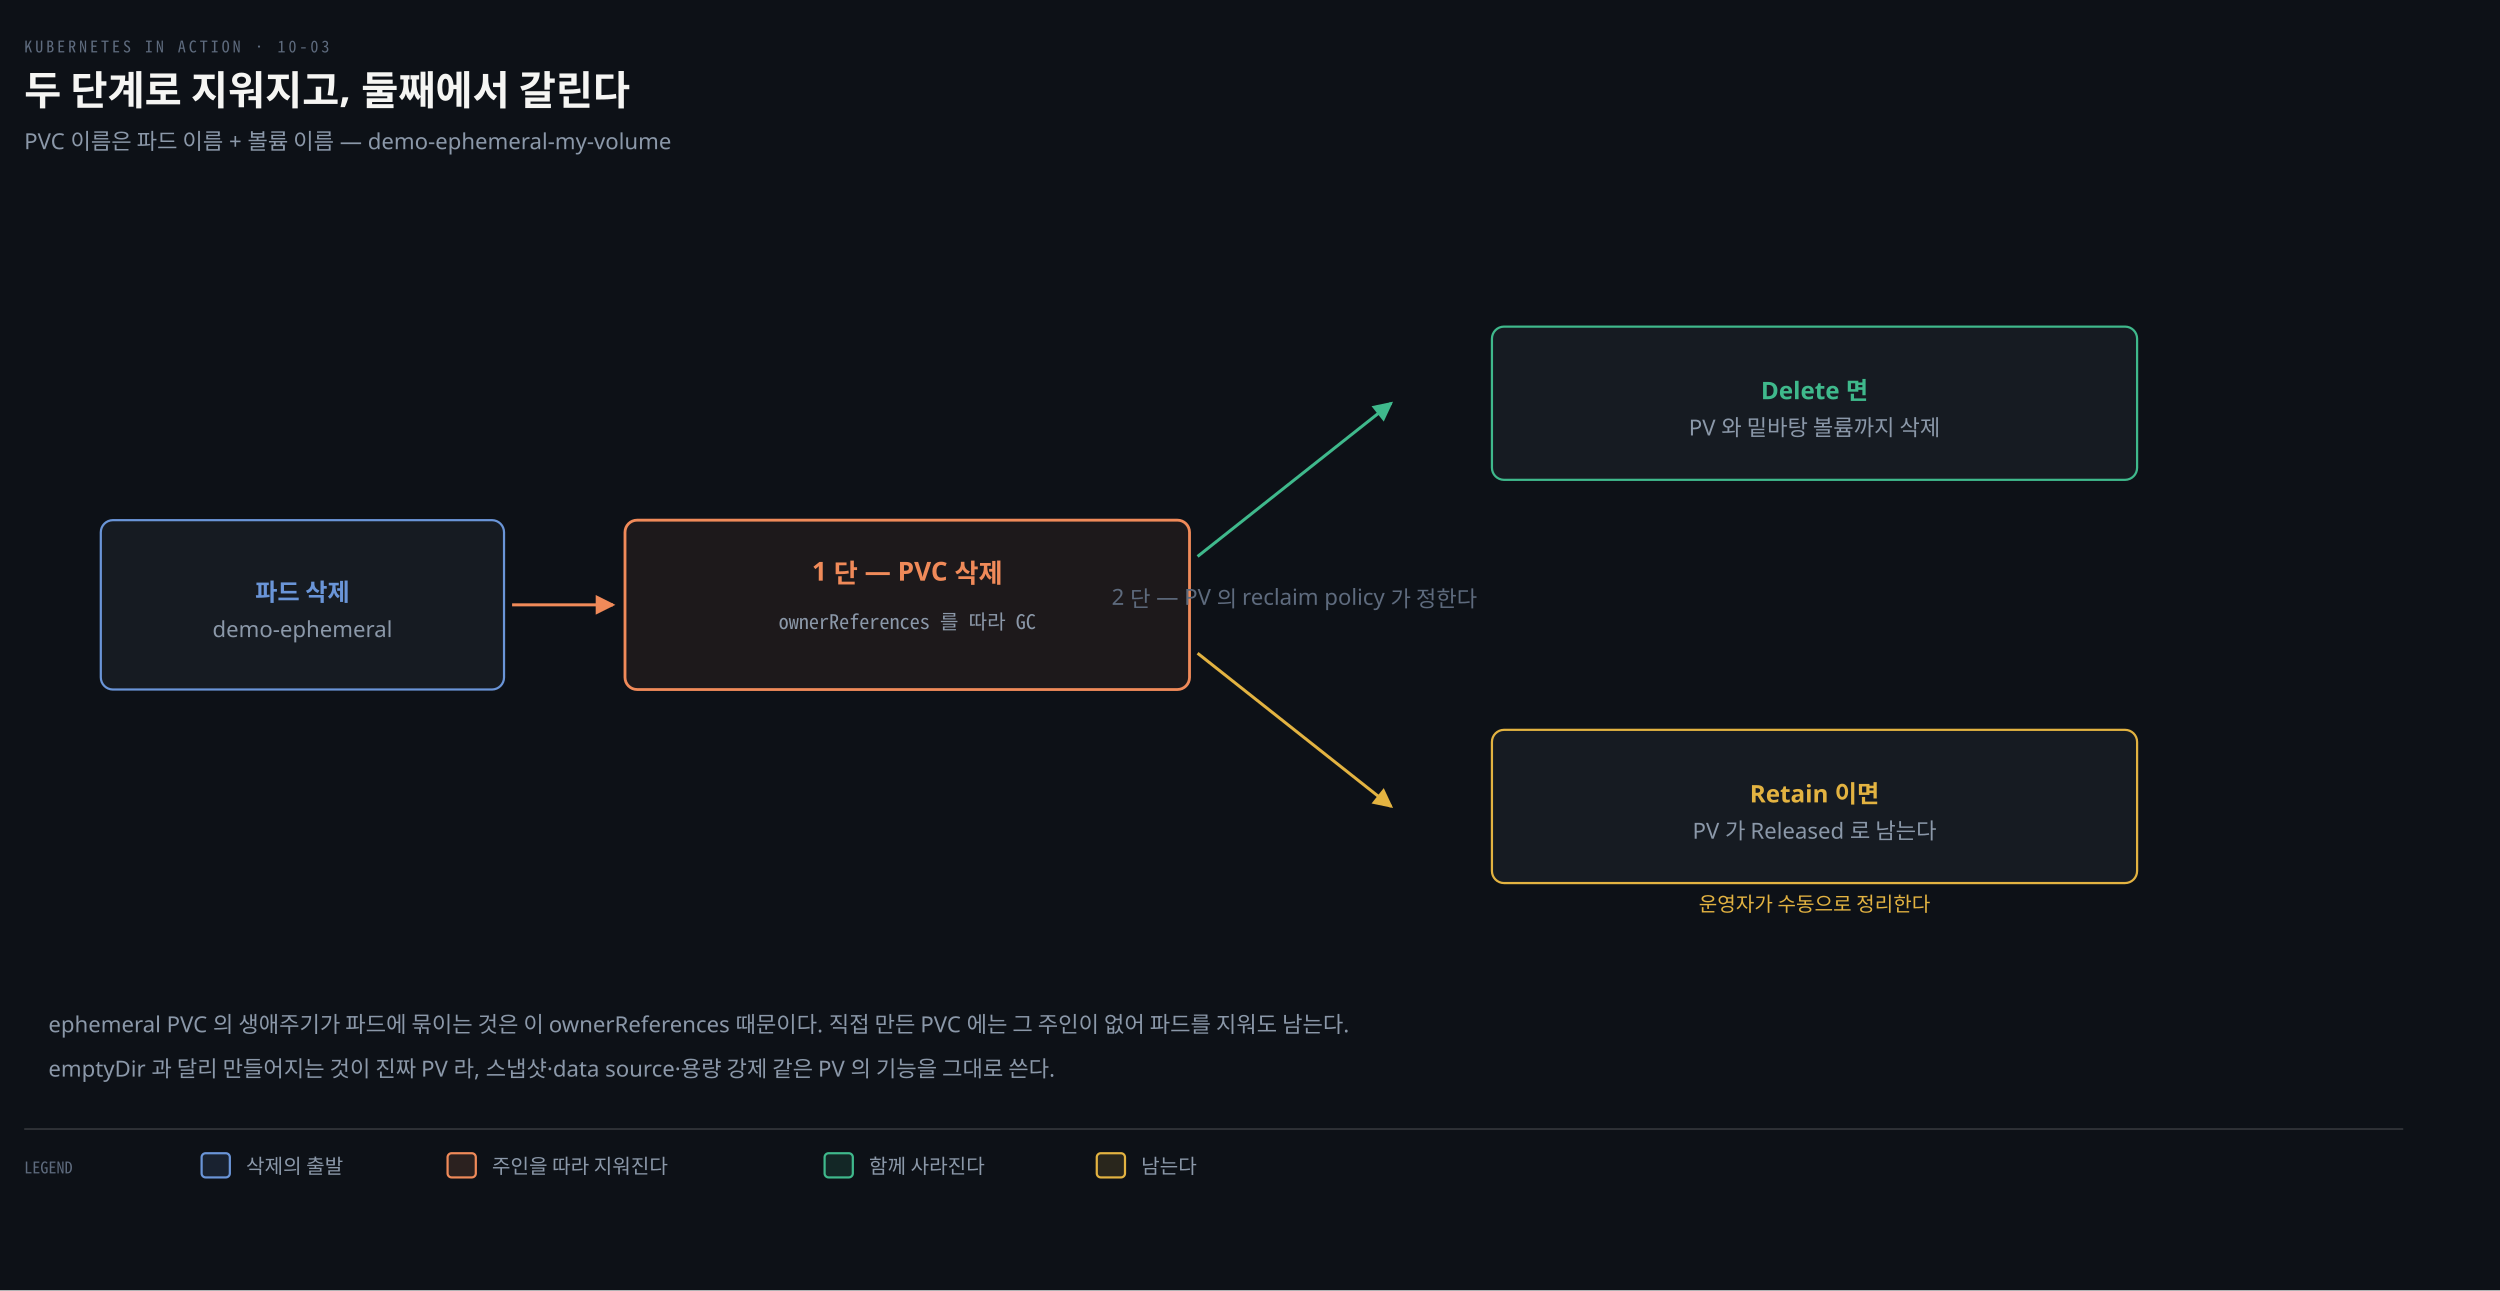
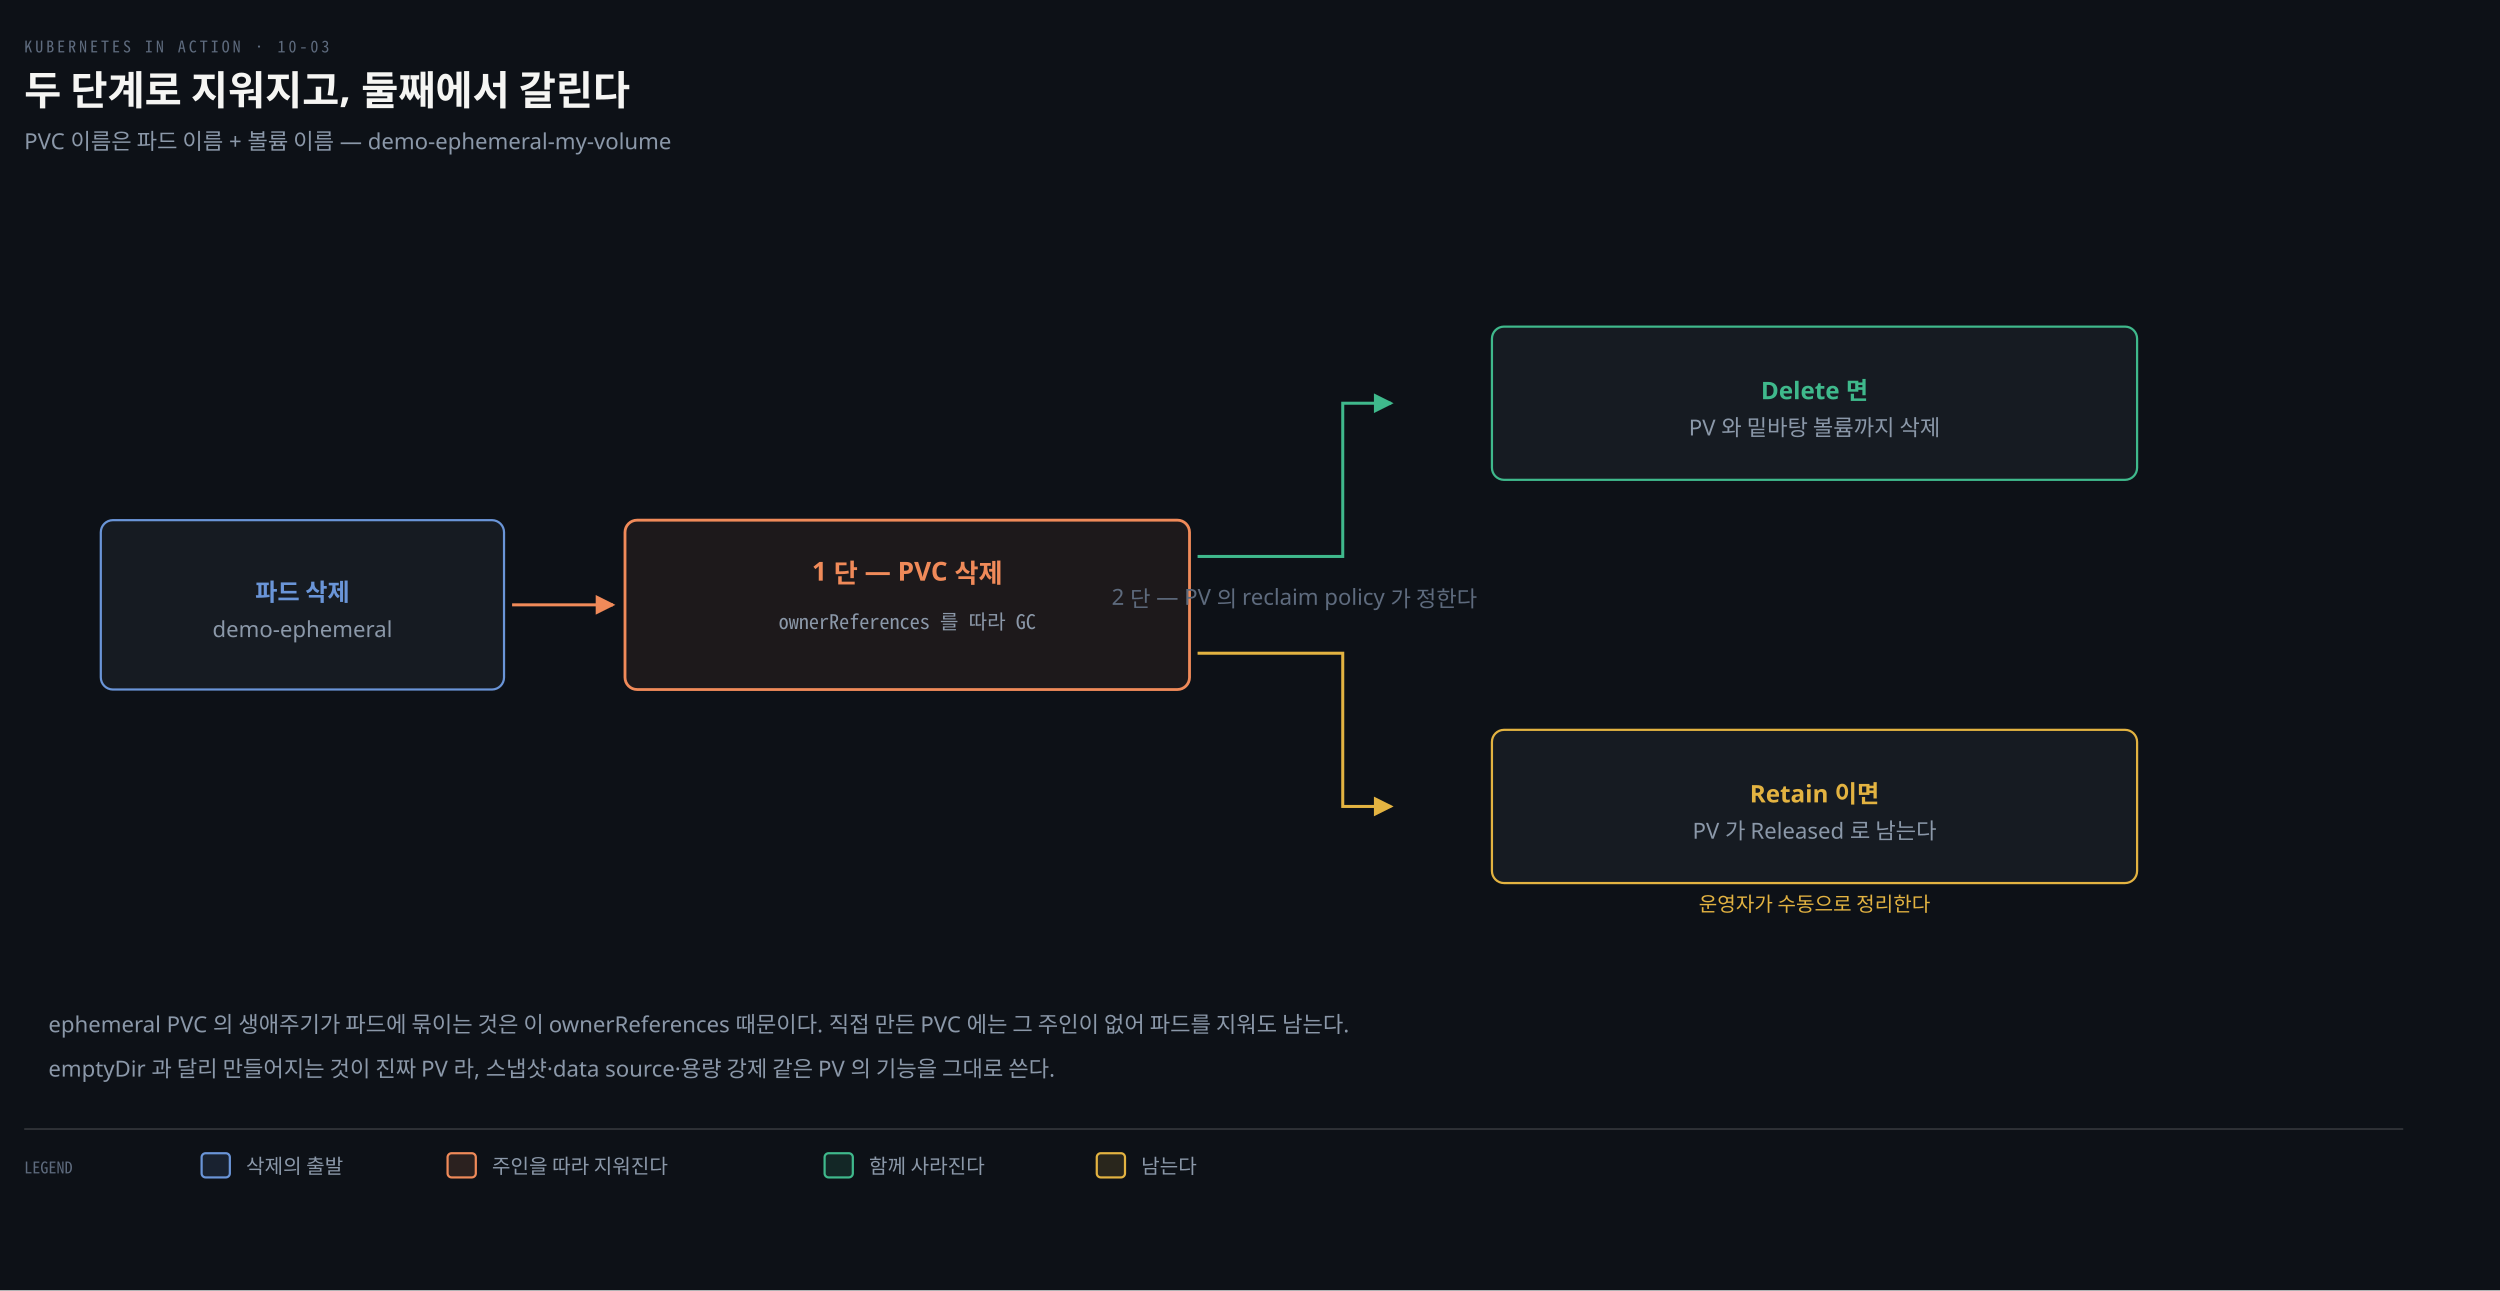
<svg xmlns="http://www.w3.org/2000/svg" viewBox="0 0 1240 640" width="100%" role="img" aria-labelledby="dt dd">
  <defs>
    <marker id="ar" viewBox="0 0 8 8" refX="7" refY="4" markerWidth="6.5" markerHeight="6.5" orient="auto">
      <path d="M0 0 L8 4 L0 8 z" fill="#8B98A9" />
    </marker>
    <marker id="ok" viewBox="0 0 8 8" refX="7" refY="4" markerWidth="6.5" markerHeight="6.5" orient="auto">
      <path d="M0 0 L8 4 L0 8 z" fill="#3FB98C" />
    </marker>
    <marker id="warn" viewBox="0 0 8 8" refX="7" refY="4" markerWidth="6.5" markerHeight="6.5" orient="auto">
      <path d="M0 0 L8 4 L0 8 z" fill="#E3B341" />
    </marker>
    <marker id="bad" viewBox="0 0 8 8" refX="7" refY="4" markerWidth="6.5" markerHeight="6.5" orient="auto">
      <path d="M0 0 L8 4 L0 8 z" fill="#F0616D" />
    </marker>
    <marker id="info" viewBox="0 0 8 8" refX="7" refY="4" markerWidth="6.5" markerHeight="6.5" orient="auto">
      <path d="M0 0 L8 4 L0 8 z" fill="#6A95D8" />
    </marker>
    <marker id="acc" viewBox="0 0 8 8" refX="7" refY="4" markerWidth="6.5" markerHeight="6.5" orient="auto">
      <path d="M0 0 L8 4 L0 8 z" fill="#F08A59" />
    </marker>
    <marker id="soft" viewBox="0 0 8 8" refX="7" refY="4" markerWidth="6.5" markerHeight="6.5" orient="auto">
      <path d="M0 0 L8 4 L0 8 z" fill="#5E6B7E" />
    </marker>
  </defs>
  <rect width="1240" height="640" fill="#0D1117" />
  <text x="12" y="26" font-family="'Geist Mono','Noto Sans Mono CJK KR',monospace" font-size="8" letter-spacing="0.18em" fill="#5E6B7E">KUBERNETES IN ACTION · 10-03</text>
  <text x="12" y="52" font-family="'Geist','Apple SD Gothic Neo','Noto Sans KR','Malgun Gothic',sans-serif" font-size="20" font-weight="600" fill="#F5F5F3">두 단계로 지워지고, 둘째에서 갈린다</text>
  <text x="12" y="74" font-family="'Geist','Apple SD Gothic Neo','Noto Sans KR','Malgun Gothic',sans-serif" font-size="11" fill="#8B98A9">PVC 이름은 파드 이름 + 볼륨 이름 — demo-ephemeral-my-volume</text>
  <rect x="50" y="258" width="200" height="84" rx="6" fill="#161B22" stroke="#6A95D8" stroke-width="1.1" />
  <text x="150" y="298" text-anchor="middle" font-family="'Geist','Apple SD Gothic Neo','Noto Sans KR','Malgun Gothic',sans-serif" font-size="12" font-weight="600" fill="#6A95D8">파드 삭제</text>
  <text x="150" y="316" text-anchor="middle" font-family="'Geist','Apple SD Gothic Neo','Noto Sans KR','Malgun Gothic',sans-serif" font-size="11" font-weight="400" fill="#8B98A9">demo-ephemeral</text>
  <rect x="310" y="258" width="280" height="84" rx="6" fill="#F08A5912" stroke="#F08A59" stroke-width="1.4" />
  <text x="450" y="288" text-anchor="middle" font-family="'Geist','Apple SD Gothic Neo','Noto Sans KR','Malgun Gothic',sans-serif" font-size="13" font-weight="600" fill="#F08A59">1 단 — PVC 삭제</text>
  <text x="450" y="312" text-anchor="middle" font-family="'Geist Mono','Noto Sans Mono CJK KR',monospace" font-size="10" font-weight="400" fill="#8B98A9">ownerReferences 를 따라 GC</text>
  <path d="M 254 300 L 304 300" fill="none" stroke="#F08A59" stroke-width="1.5" marker-end="url(#acc)" />
-   <path d="M 594 276 L 690 200" fill="none" stroke="#3FB98C" stroke-width="1.5" marker-end="url(#ok)" />
+   <path d="M 594 276 L 666 276 L 666 200 L 690 200" fill="none" stroke="#3FB98C" stroke-width="1.5" marker-end="url(#ok)" />
  <rect x="740" y="162" width="320" height="76" rx="6" fill="#161B22" stroke="#3FB98C" stroke-width="1.1" />
  <text x="900" y="198" text-anchor="middle" font-family="'Geist','Apple SD Gothic Neo','Noto Sans KR','Malgun Gothic',sans-serif" font-size="12" font-weight="600" fill="#3FB98C">Delete 면</text>
  <text x="900" y="216" text-anchor="middle" font-family="'Geist','Apple SD Gothic Neo','Noto Sans KR','Malgun Gothic',sans-serif" font-size="11" font-weight="400" fill="#8B98A9">PV 와 밑바탕 볼륨까지 삭제</text>
-   <path d="M 594 324 L 690 400" fill="none" stroke="#E3B341" stroke-width="1.5" marker-end="url(#warn)" />
+   <path d="M 594 324 L 666 324 L 666 400 L 690 400" fill="none" stroke="#E3B341" stroke-width="1.5" marker-end="url(#warn)" />
  <rect x="740" y="362" width="320" height="76" rx="6" fill="#161B22" stroke="#E3B341" stroke-width="1.1" />
  <text x="900" y="398" text-anchor="middle" font-family="'Geist','Apple SD Gothic Neo','Noto Sans KR','Malgun Gothic',sans-serif" font-size="12" font-weight="600" fill="#E3B341">Retain 이면</text>
  <text x="900" y="416" text-anchor="middle" font-family="'Geist','Apple SD Gothic Neo','Noto Sans KR','Malgun Gothic',sans-serif" font-size="11" font-weight="400" fill="#8B98A9">PV 가 Released 로 남는다</text>
  <text x="900" y="452" text-anchor="middle" font-family="'Geist','Apple SD Gothic Neo','Noto Sans KR','Malgun Gothic',sans-serif" font-size="10" font-weight="400" fill="#E3B341">운영자가 수동으로 정리한다</text>
  <text x="642" y="300" text-anchor="middle" font-family="'Geist','Apple SD Gothic Neo','Noto Sans KR','Malgun Gothic',sans-serif" font-size="11" font-weight="400" fill="#5E6B7E">2 단 — PV 의 reclaim policy 가 정한다</text>
  <text x="24" y="512" text-anchor="start" font-family="'Geist','Apple SD Gothic Neo','Noto Sans KR','Malgun Gothic',sans-serif" font-size="11" font-weight="400" fill="#8B98A9">ephemeral PVC 의 생애주기가 파드에 묶이는 것은 이 ownerReferences 때문이다. 직접 만든 PVC 에는 그 주인이 없어 파드를 지워도 남는다.</text>
  <text x="24" y="534" text-anchor="start" font-family="'Geist','Apple SD Gothic Neo','Noto Sans KR','Malgun Gothic',sans-serif" font-size="11" font-weight="400" fill="#8B98A9">emptyDir 과 달리 만들어지는 것이 진짜 PV 라, 스냅샷·data source·용량 강제 같은 PV 의 기능을 그대로 쓴다.</text>
  <line x1="12" y1="560" x2="1192" y2="560" stroke="rgba(191,192,192,0.22)" stroke-width="0.8" />
  <text x="12" y="582" text-anchor="start" font-family="'Geist Mono','Noto Sans Mono CJK KR',monospace" font-size="8" font-weight="400" fill="#5E6B7E">LEGEND</text>
  <rect x="100" y="572" width="14" height="12" rx="2" fill="#6A95D822" stroke="#6A95D8" stroke-width="1.1" />
  <text x="122" y="582" text-anchor="start" font-family="'Geist','Apple SD Gothic Neo','Noto Sans KR','Malgun Gothic',sans-serif" font-size="10" font-weight="400" fill="#8B98A9">삭제의 출발</text>
  <rect x="222" y="572" width="14" height="12" rx="2" fill="#F08A5922" stroke="#F08A59" stroke-width="1.1" />
  <text x="244" y="582" text-anchor="start" font-family="'Geist','Apple SD Gothic Neo','Noto Sans KR','Malgun Gothic',sans-serif" font-size="10" font-weight="400" fill="#8B98A9">주인을 따라 지워진다</text>
  <rect x="409" y="572" width="14" height="12" rx="2" fill="#3FB98C22" stroke="#3FB98C" stroke-width="1.1" />
  <text x="431" y="582" text-anchor="start" font-family="'Geist','Apple SD Gothic Neo','Noto Sans KR','Malgun Gothic',sans-serif" font-size="10" font-weight="400" fill="#8B98A9">함께 사라진다</text>
  <rect x="544" y="572" width="14" height="12" rx="2" fill="#E3B34122" stroke="#E3B341" stroke-width="1.1" />
  <text x="566" y="582" text-anchor="start" font-family="'Geist','Apple SD Gothic Neo','Noto Sans KR','Malgun Gothic',sans-serif" font-size="10" font-weight="400" fill="#8B98A9">남는다</text>
</svg>
